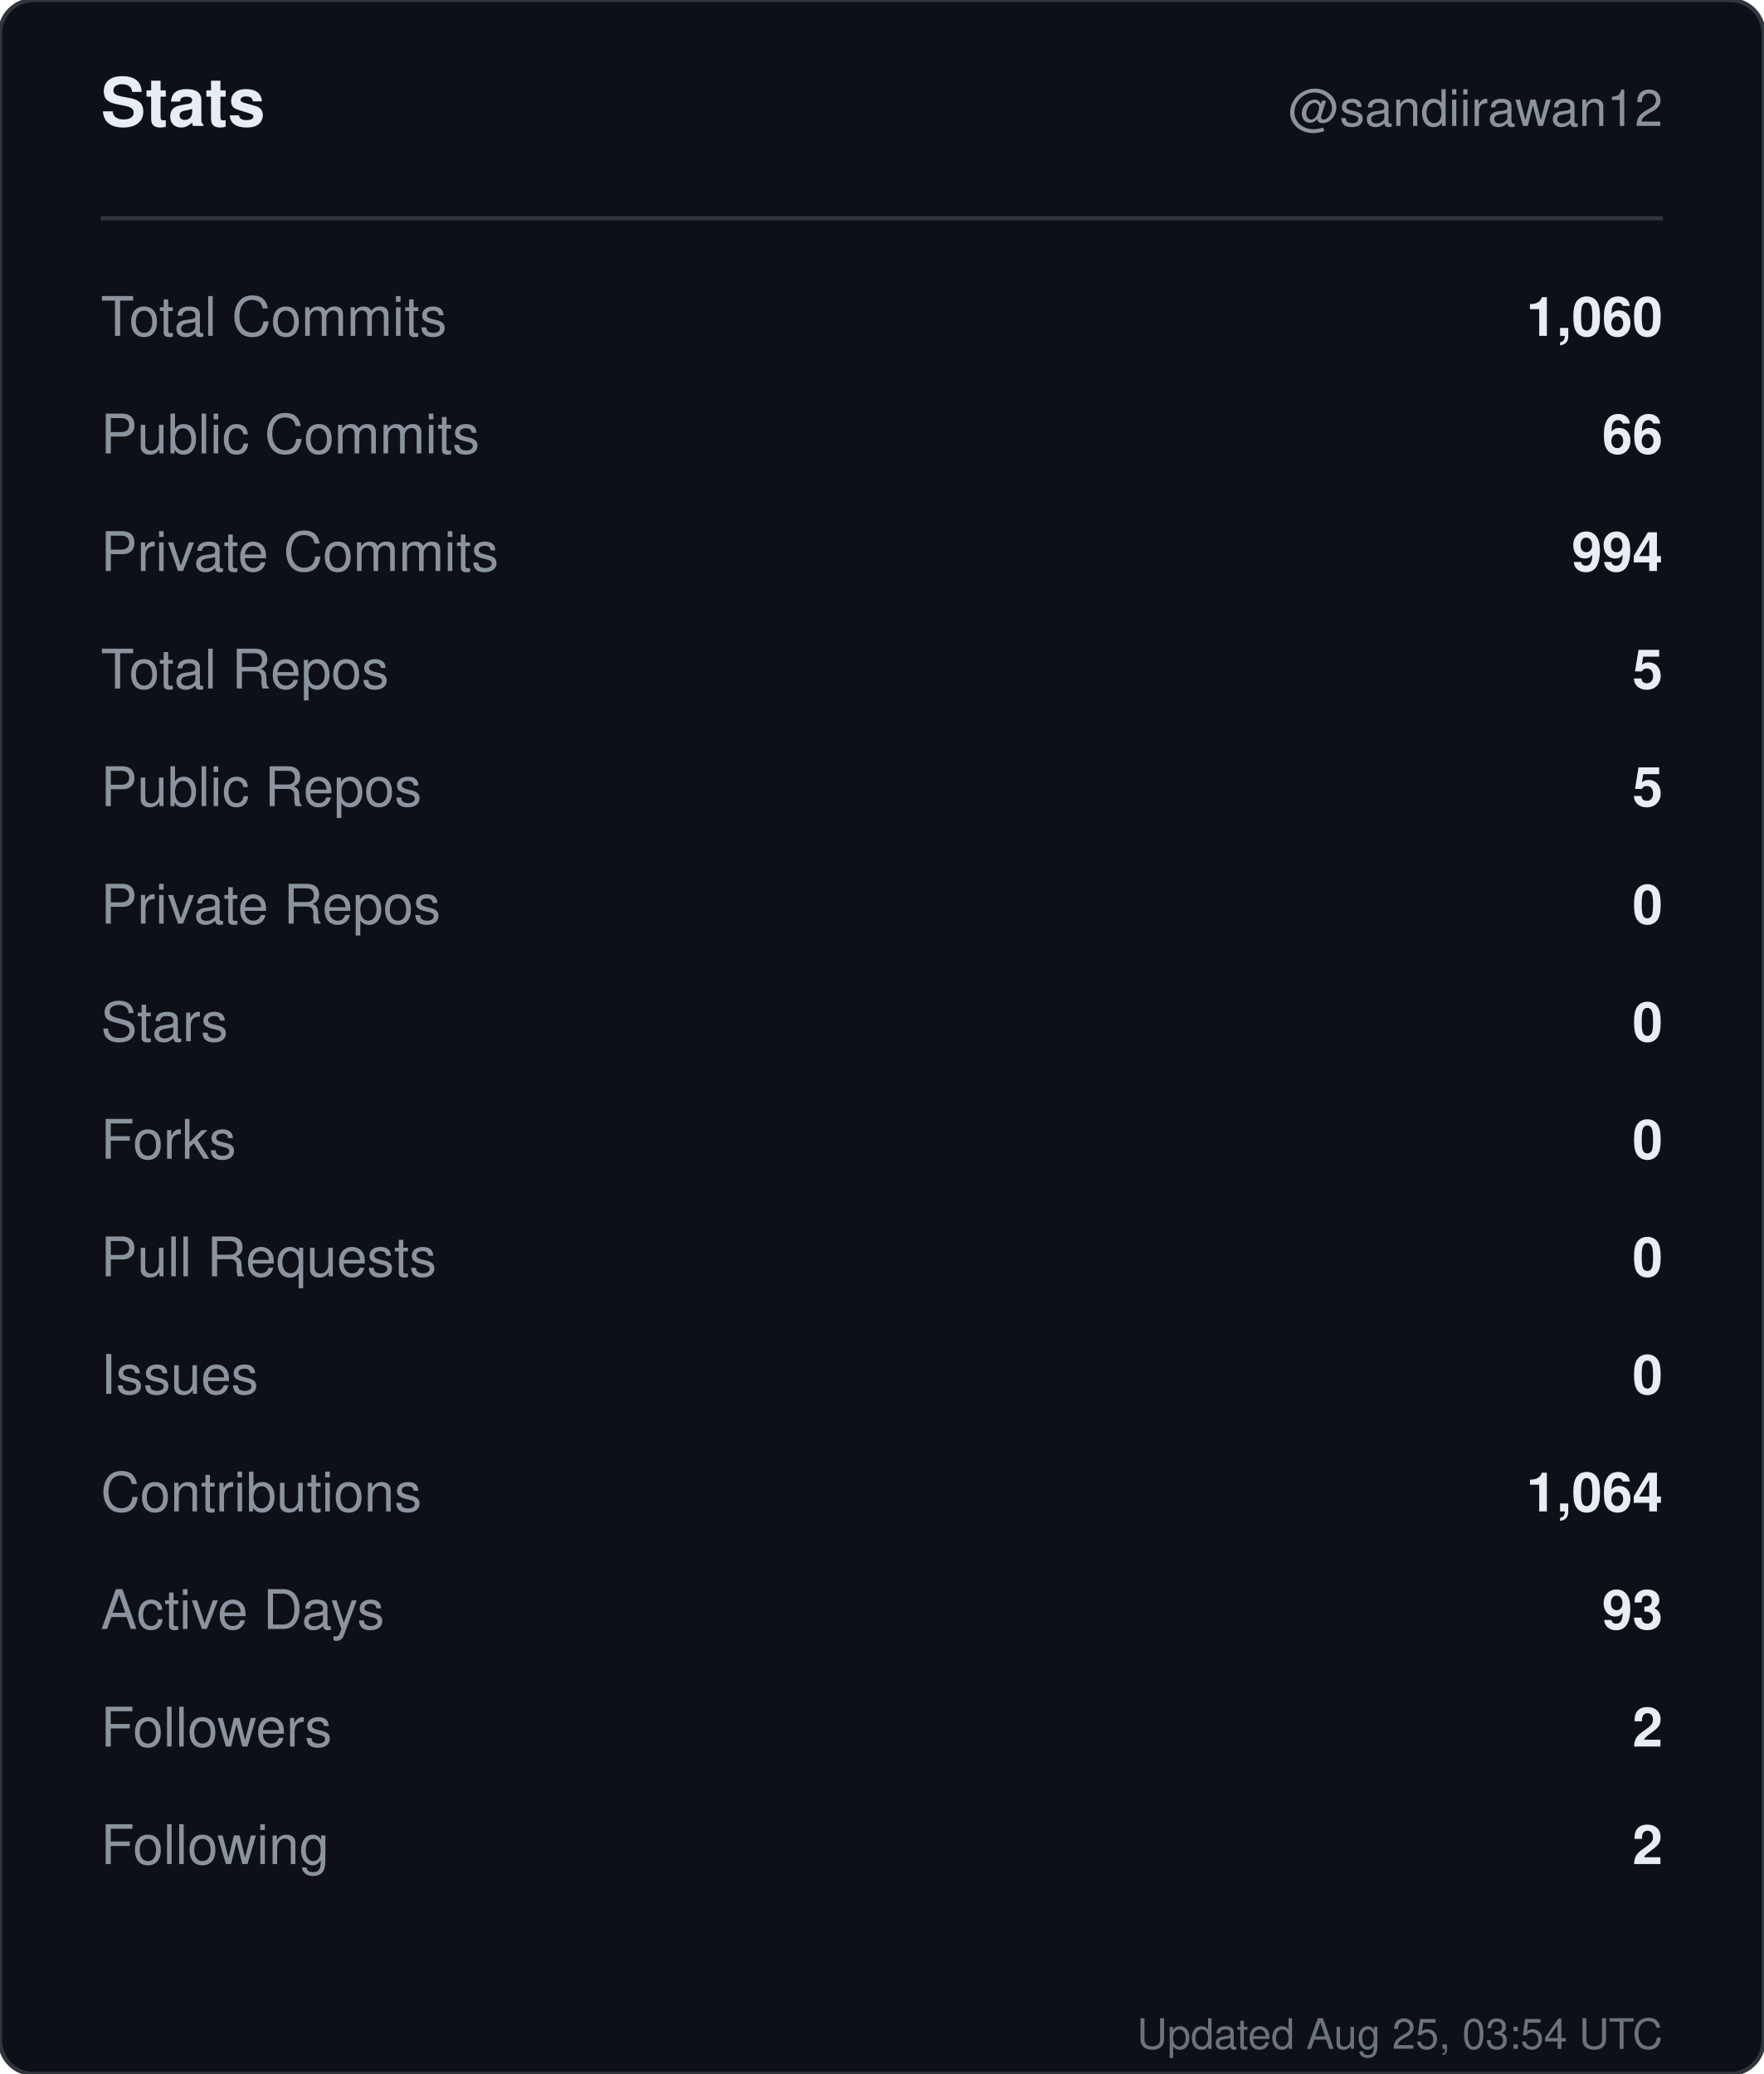
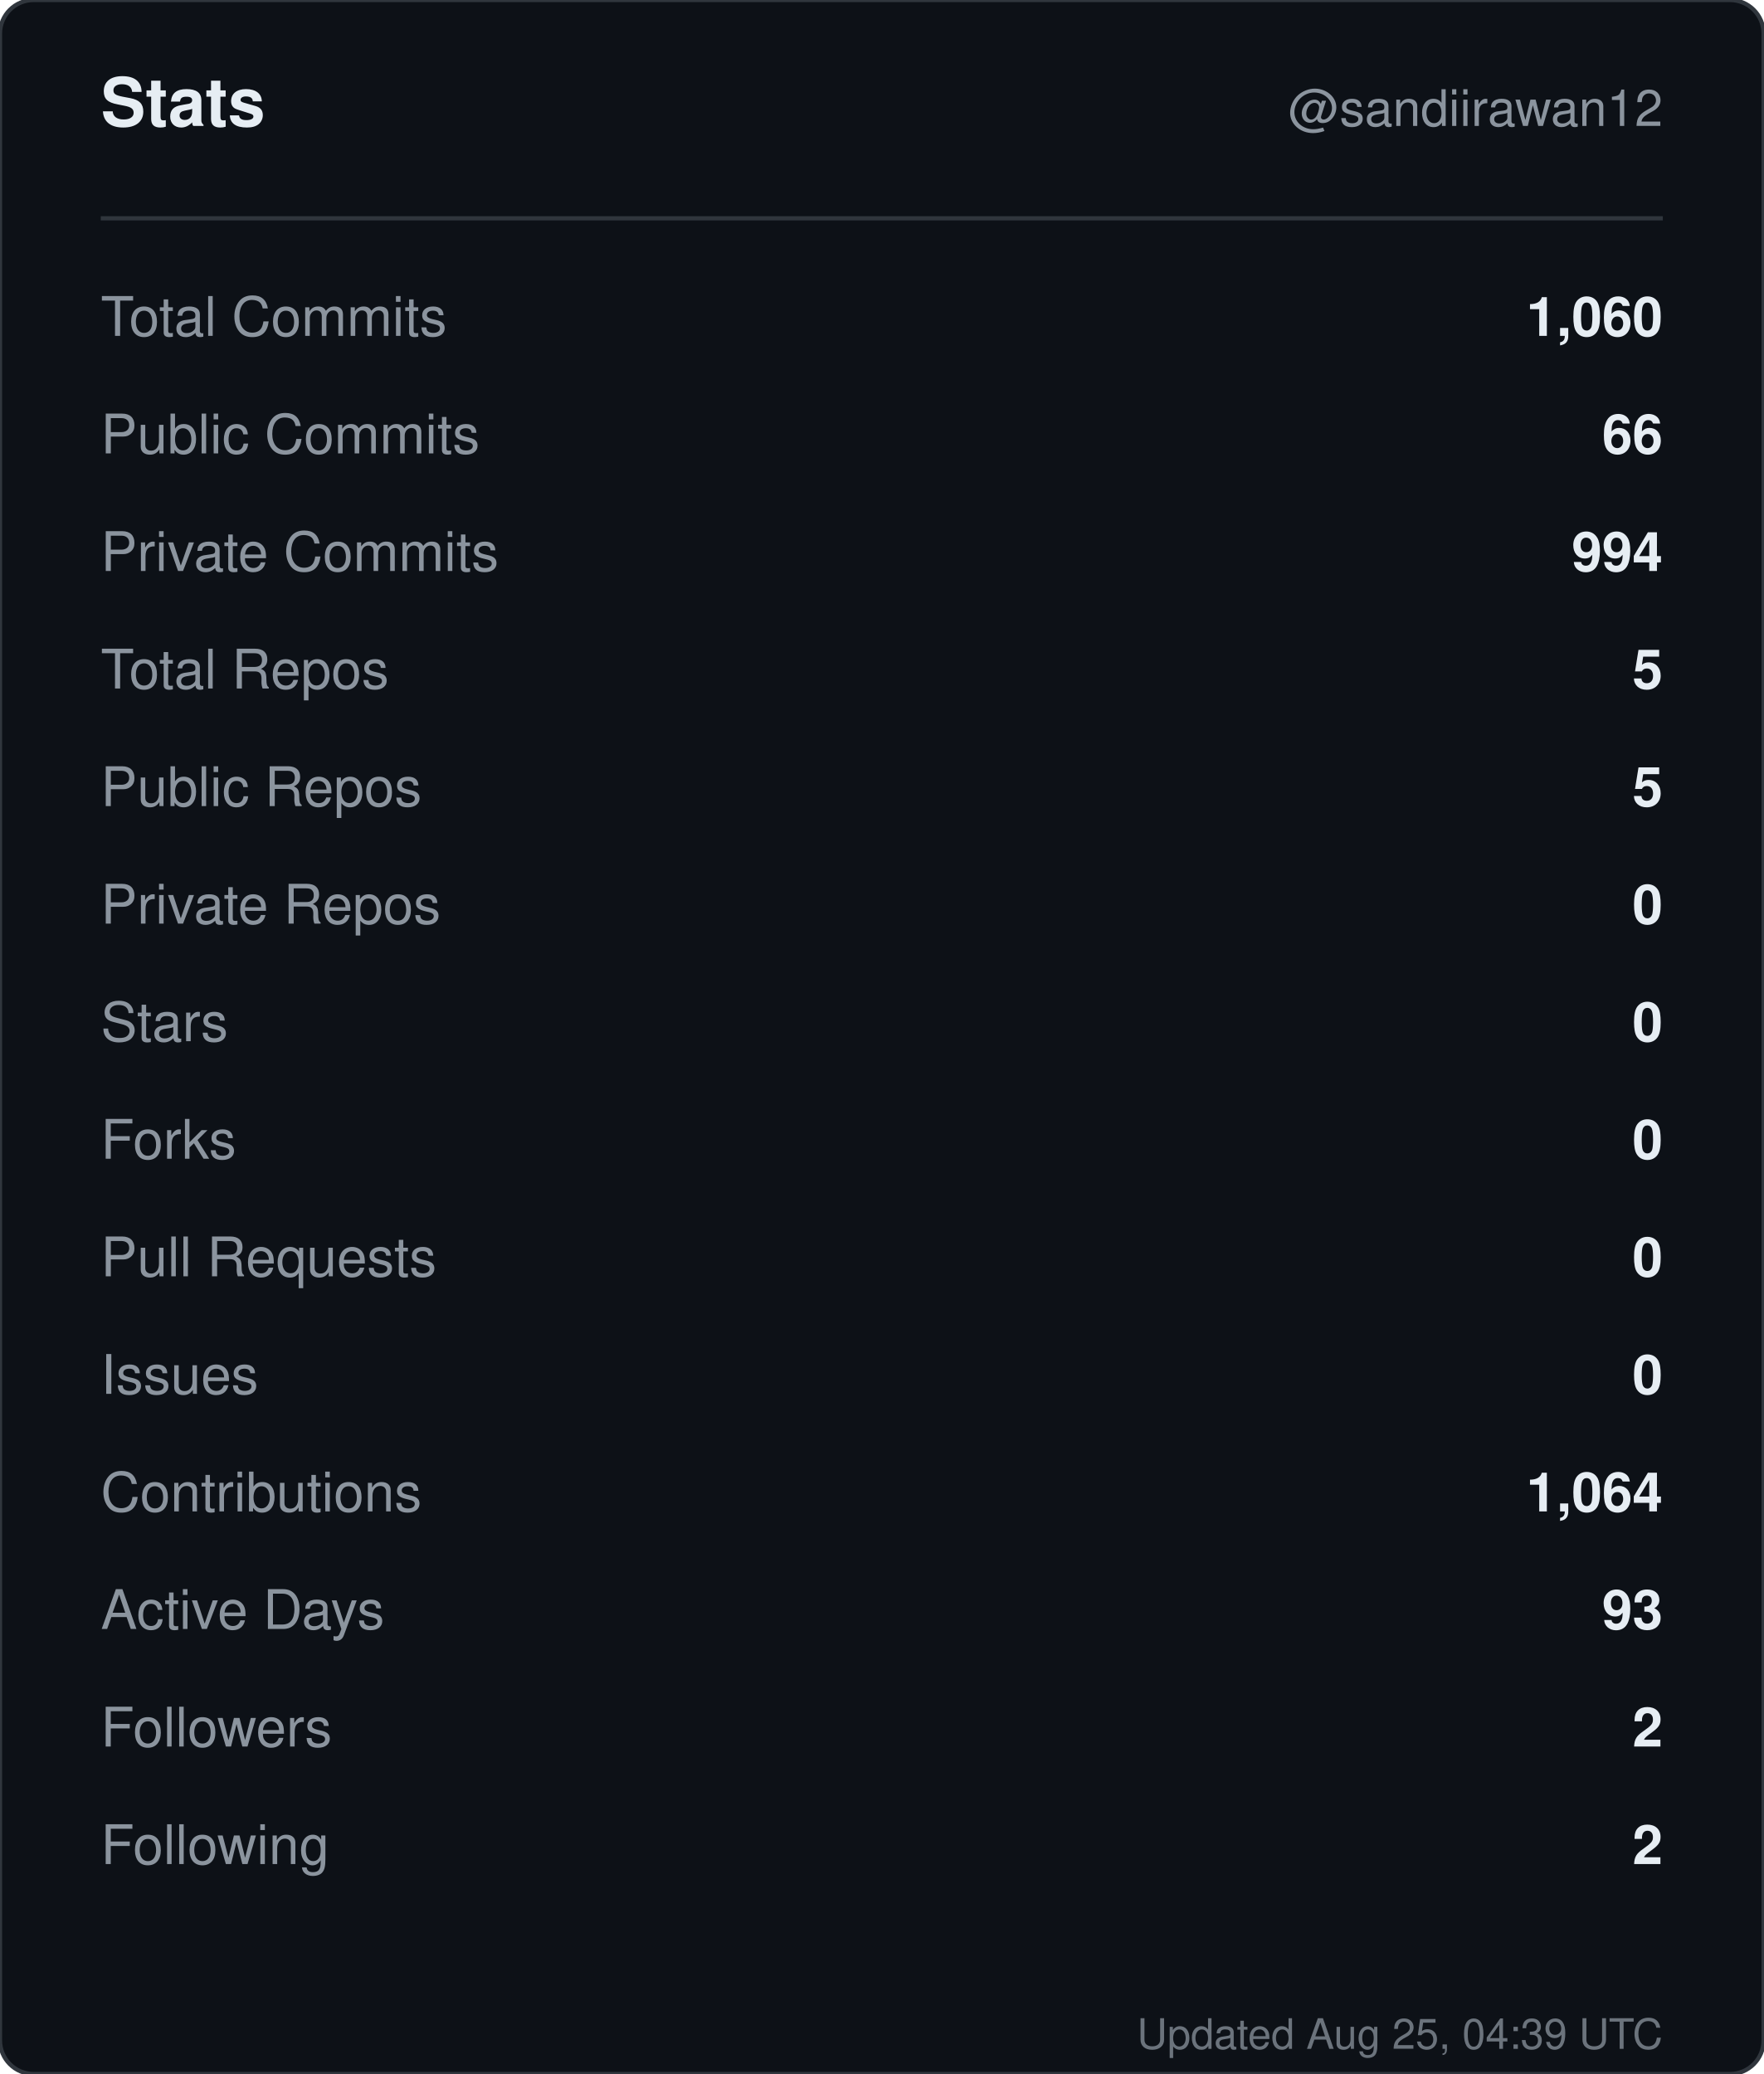
<svg xmlns="http://www.w3.org/2000/svg" width="420" height="494" viewBox="0 0 420 494" role="img" aria-label="Stats for sandiirawan12">
  <rect width="420" height="494" rx="8" fill="#0d1117" stroke="#30363d" />
  <g font-family="-apple-system, BlinkMacSystemFont, Segoe UI, Helvetica, Arial, sans-serif">
    <text x="24" y="30" fill="#e6edf3" font-size="16" font-weight="700">Stats</text>
    <text x="396" y="30" fill="#8b949e" font-size="12" text-anchor="end">@sandiirawan12</text>
    <line x1="24" y1="52" x2="396" y2="52" stroke="#30363d" />
    <text x="24" y="80" fill="#8b949e" font-size="13">Total Commits</text>
    <text x="396" y="80" fill="#e6edf3" font-size="13" font-weight="600" text-anchor="end">1,060</text>
    <text x="24" y="108" fill="#8b949e" font-size="13">Public Commits</text>
    <text x="396" y="108" fill="#e6edf3" font-size="13" font-weight="600" text-anchor="end">66</text>
    <text x="24" y="136" fill="#8b949e" font-size="13">Private Commits</text>
    <text x="396" y="136" fill="#e6edf3" font-size="13" font-weight="600" text-anchor="end">994</text>
    <text x="24" y="164" fill="#8b949e" font-size="13">Total Repos</text>
    <text x="396" y="164" fill="#e6edf3" font-size="13" font-weight="600" text-anchor="end">5</text>
    <text x="24" y="192" fill="#8b949e" font-size="13">Public Repos</text>
    <text x="396" y="192" fill="#e6edf3" font-size="13" font-weight="600" text-anchor="end">5</text>
    <text x="24" y="220" fill="#8b949e" font-size="13">Private Repos</text>
    <text x="396" y="220" fill="#e6edf3" font-size="13" font-weight="600" text-anchor="end">0</text>
    <text x="24" y="248" fill="#8b949e" font-size="13">Stars</text>
    <text x="396" y="248" fill="#e6edf3" font-size="13" font-weight="600" text-anchor="end">0</text>
    <text x="24" y="276" fill="#8b949e" font-size="13">Forks</text>
    <text x="396" y="276" fill="#e6edf3" font-size="13" font-weight="600" text-anchor="end">0</text>
    <text x="24" y="304" fill="#8b949e" font-size="13">Pull Requests</text>
    <text x="396" y="304" fill="#e6edf3" font-size="13" font-weight="600" text-anchor="end">0</text>
    <text x="24" y="332" fill="#8b949e" font-size="13">Issues</text>
    <text x="396" y="332" fill="#e6edf3" font-size="13" font-weight="600" text-anchor="end">0</text>
    <text x="24" y="360" fill="#8b949e" font-size="13">Contributions</text>
    <text x="396" y="360" fill="#e6edf3" font-size="13" font-weight="600" text-anchor="end">1,064</text>
    <text x="24" y="388" fill="#8b949e" font-size="13">Active Days</text>
    <text x="396" y="388" fill="#e6edf3" font-size="13" font-weight="600" text-anchor="end">93</text>
    <text x="24" y="416" fill="#8b949e" font-size="13">Followers</text>
    <text x="396" y="416" fill="#e6edf3" font-size="13" font-weight="600" text-anchor="end">2</text>
    <text x="24" y="444" fill="#8b949e" font-size="13">Following</text>
    <text x="396" y="444" fill="#e6edf3" font-size="13" font-weight="600" text-anchor="end">2</text>
-     <text x="396" y="488" fill="#8b949e" font-size="10" text-anchor="end" opacity="0.75">Updated Aug 25, 03:54 UTC</text>
+     <text x="396" y="488" fill="#8b949e" font-size="10" text-anchor="end" opacity="0.75">Updated Aug 25, 04:39 UTC</text>
  </g>
</svg>
